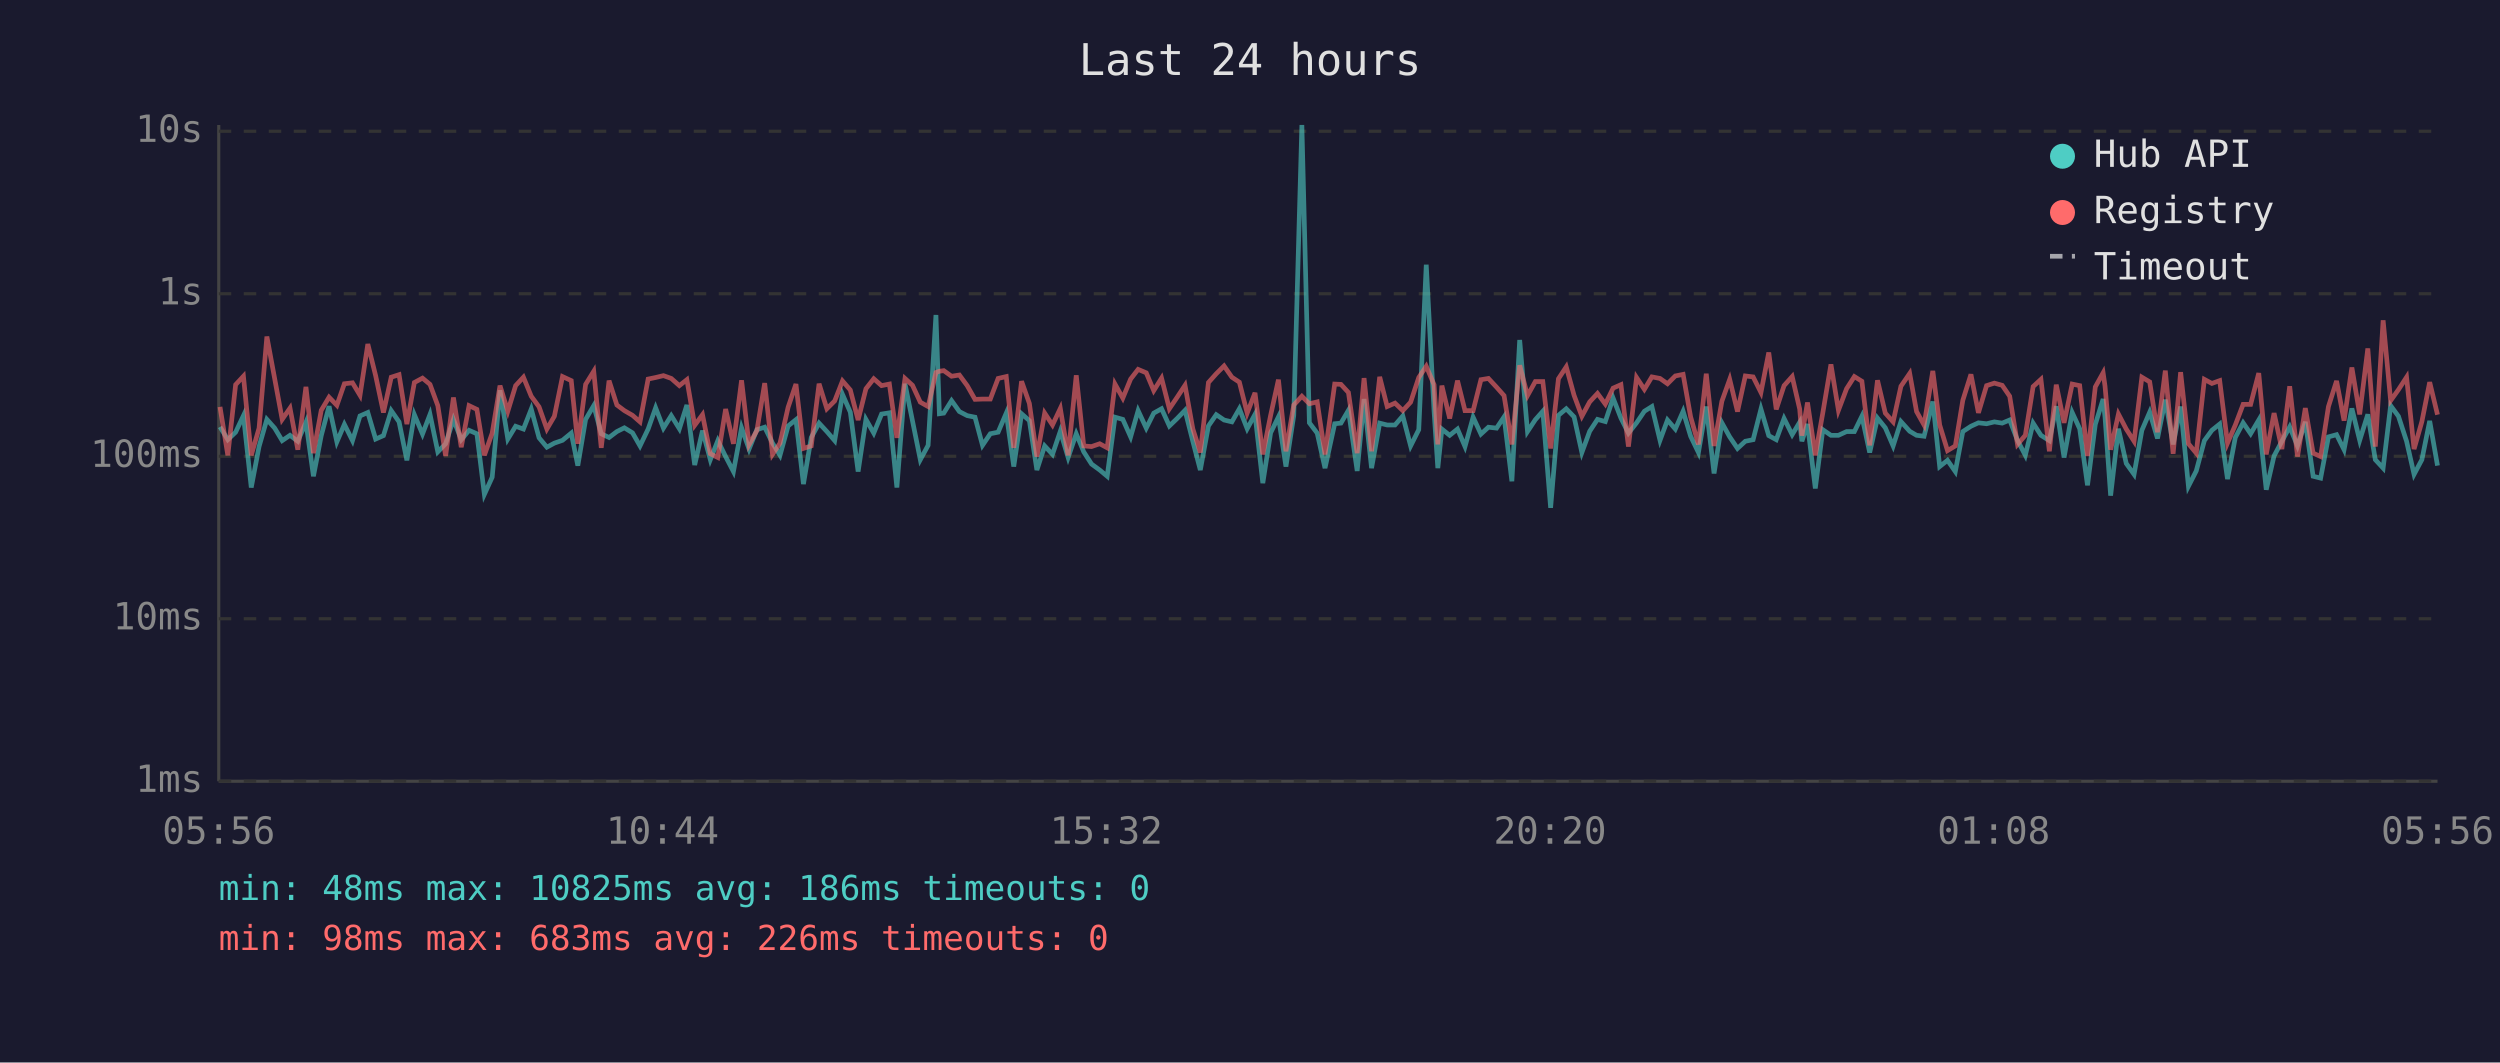
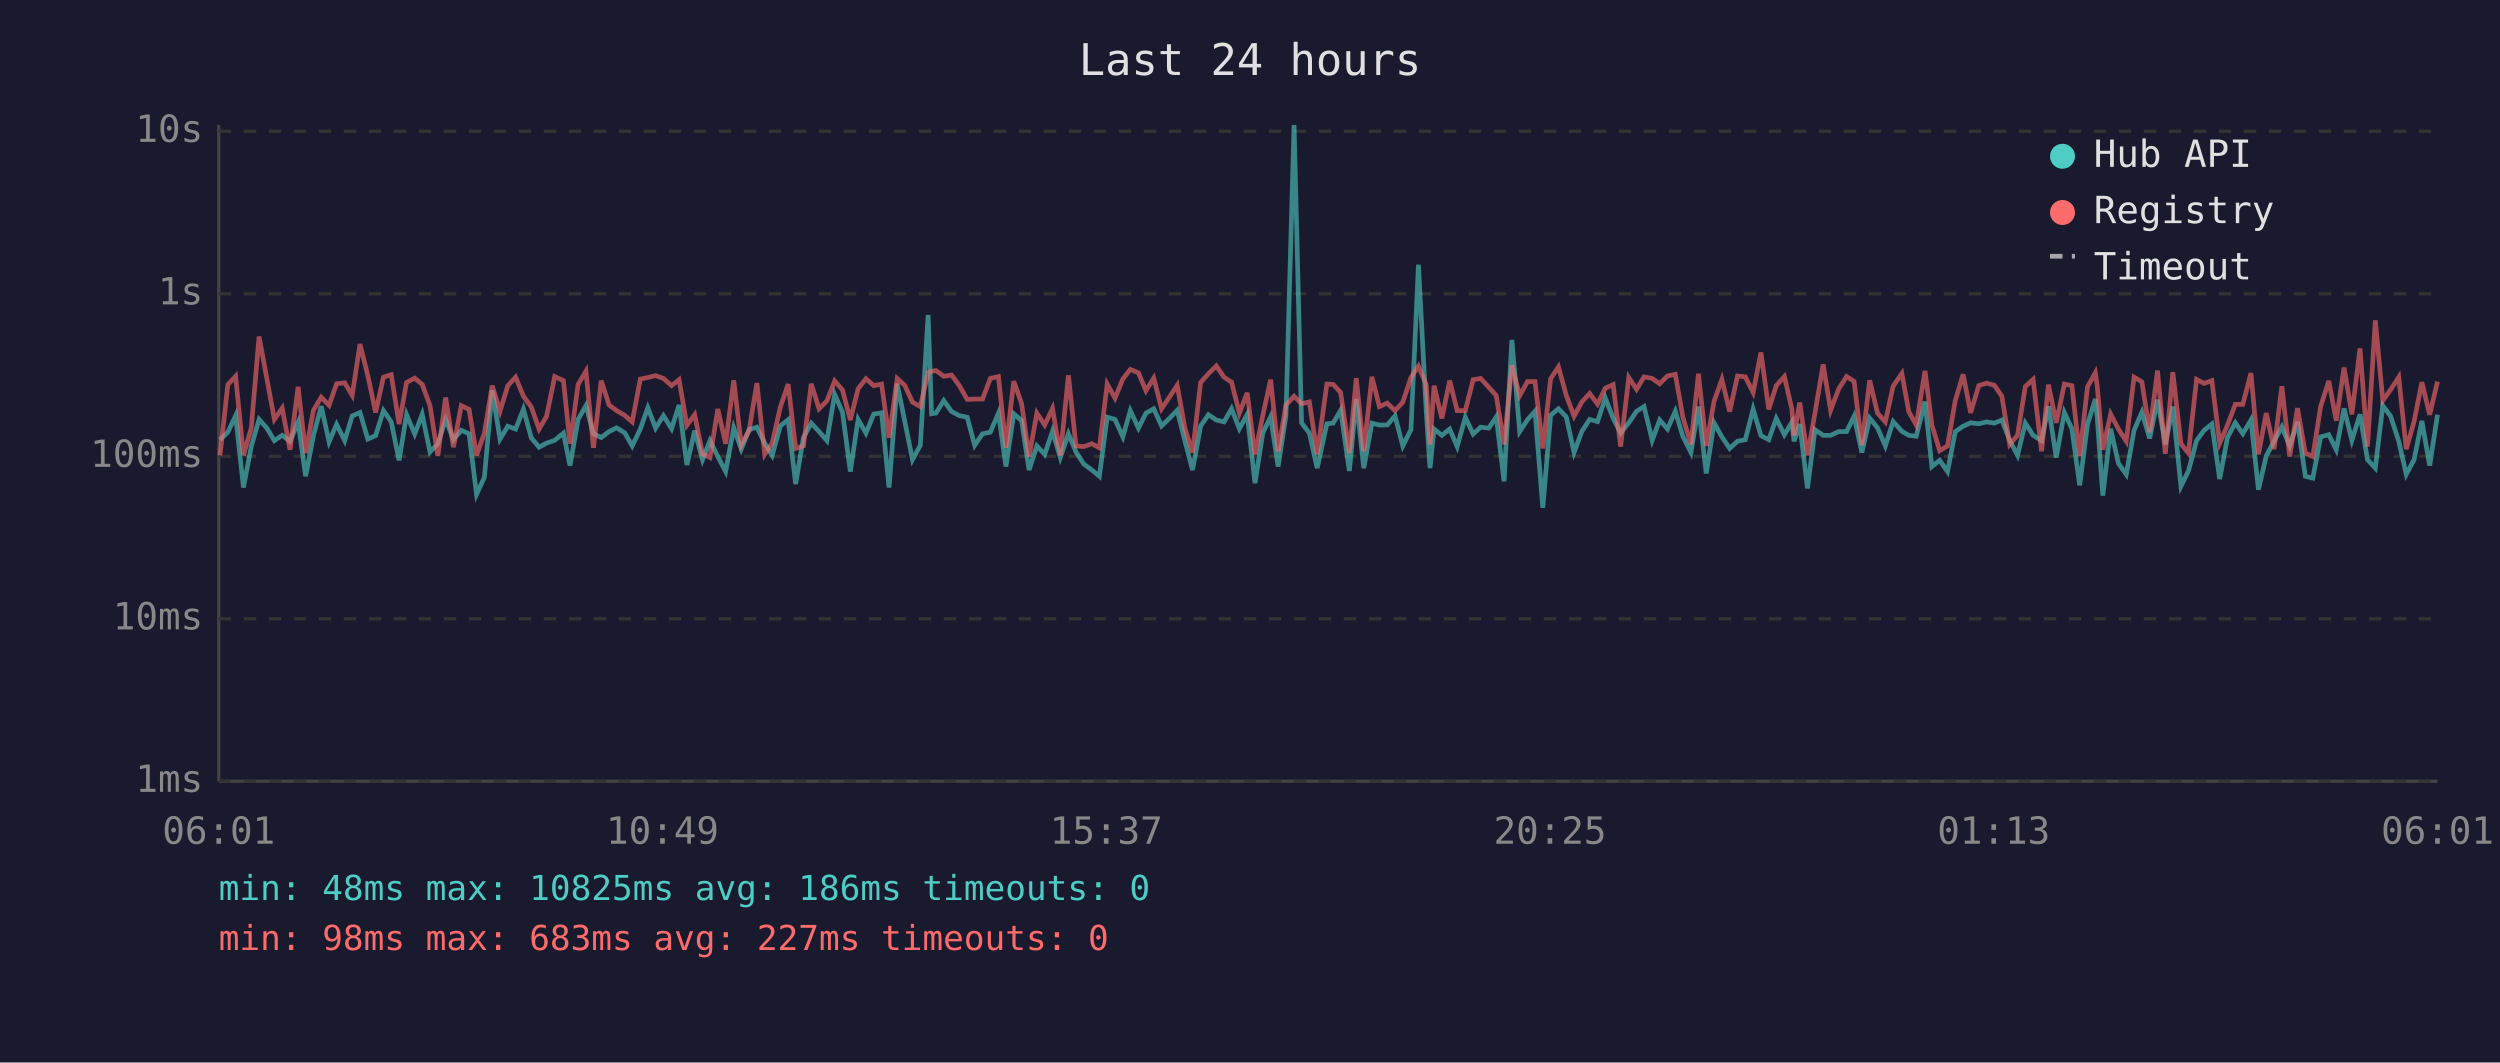
<svg xmlns="http://www.w3.org/2000/svg" viewBox="0 0 800 340" font-family="monospace" font-size="12">
  <rect width="800" height="340" fill="#1a1a2e" />
  <text x="400" y="24" fill="#e0e0e0" font-size="14" text-anchor="middle">Last 24 hours</text>
  <line x1="70" y1="40" x2="70" y2="250" stroke="#444" stroke-width="1" />
  <line x1="70" y1="250" x2="780" y2="250" stroke="#444" stroke-width="1" />
  <line x1="70" y1="250" x2="780" y2="250" stroke="#333" stroke-width="1" stroke-dasharray="4" />
  <text x="65" y="250" fill="#888" text-anchor="end" dominant-baseline="middle">1ms</text>
  <line x1="70" y1="198" x2="780" y2="198" stroke="#333" stroke-width="1" stroke-dasharray="4" />
  <text x="65" y="198" fill="#888" text-anchor="end" dominant-baseline="middle">10ms</text>
  <line x1="70" y1="146" x2="780" y2="146" stroke="#333" stroke-width="1" stroke-dasharray="4" />
  <text x="65" y="146" fill="#888" text-anchor="end" dominant-baseline="middle">100ms</text>
  <line x1="70" y1="94" x2="780" y2="94" stroke="#333" stroke-width="1" stroke-dasharray="4" />
  <text x="65" y="94" fill="#888" text-anchor="end" dominant-baseline="middle">1s</text>
  <line x1="70" y1="42" x2="780" y2="42" stroke="#333" stroke-width="1" stroke-dasharray="4" />
  <text x="65" y="42" fill="#888" text-anchor="end" dominant-baseline="middle">10s</text>
-   <text x="70" y="270" fill="#888" text-anchor="middle">05:56</text>
-   <text x="212" y="270" fill="#888" text-anchor="middle">10:44</text>
-   <text x="354" y="270" fill="#888" text-anchor="middle">15:32</text>
-   <text x="496" y="270" fill="#888" text-anchor="middle">20:20</text>
-   <text x="638" y="270" fill="#888" text-anchor="middle">01:08</text>
-   <text x="780" y="270" fill="#888" text-anchor="middle">05:56</text>
-   <polyline points="70.4,136.6 72.9,140.7 75.4,138.3 77.9,133.0 80.4,156.0 82.9,142.9 85.4,134.2 87.9,137.0 90.3,141.0 92.8,139.3 95.3,141.2 97.9,135.1 100.3,152.4 102.8,139.4 105.3,130.0 107.8,141.4 110.2,135.8 112.8,141.0 115.2,133.1 117.7,132.0 120.2,140.5 122.7,139.4 125.2,131.4 127.7,135.0 130.2,147.3 132.6,132.7 135.2,138.9 137.6,132.6 140.1,144.6 142.6,142.0 145.1,134.2 147.6,140.7 150.1,137.7 152.6,138.8 155.0,158.2 157.5,152.7 160.0,124.9 162.5,140.5 165.0,136.4 167.5,137.3 170.0,130.9 172.5,140.1 175.0,143.1 177.4,141.8 180.0,140.9 182.8,138.6 184.9,149.0 187.4,134.2 190.0,129.8 192.4,138.8 194.9,140.0 197.4,138.1 199.8,136.9 202.4,138.5 204.8,142.7 207.4,137.3 209.8,130.5 212.3,137.0 214.8,133.0 217.4,137.2 219.8,129.6 222.3,148.8 224.8,137.8 227.3,147.1 229.7,141.0 232.2,146.1 234.7,150.9 237.3,136.9 239.7,143.7 242.2,137.5 244.7,136.7 247.2,141.8 249.6,145.7 252.2,136.3 254.7,134.3 257.1,154.9 259.6,140.0 262.1,135.4 264.6,138.1 267.1,141.0 269.6,126.2 272.1,131.9 274.6,150.9 277.1,134.2 279.6,138.6 282.1,132.5 284.6,132.1 287.0,156.0 289.6,122.8 292.0,134.7 294.5,147.1 297.0,142.5 299.5,100.8 300.6,132.4 302.0,132.2 304.5,128.2 307.0,131.7 309.5,133.0 312.0,133.5 314.4,142.5 316.9,138.8 319.4,138.3 322.0,132.2 324.4,149.3 326.9,132.4 329.4,134.6 331.8,150.4 334.3,142.7 336.8,145.4 339.3,138.0 341.8,146.4 344.4,138.8 346.8,144.6 349.3,148.5 351.9,150.4 354.3,152.4 356.8,133.5 359.3,134.2 361.8,139.8 364.2,131.4 366.8,137.0 369.2,132.2 371.7,130.8 374.2,136.3 376.7,133.9 379.2,131.3 381.7,141.2 384.1,150.4 386.7,136.3 389.2,132.7 391.7,134.4 394.2,135.0 396.6,130.8 399.1,137.2 401.6,132.6 404.1,154.6 406.6,138.5 409.1,133.4 411.5,149.3 414.0,133.0 416.6,40.0 419.0,135.3 421.5,138.6 424.0,149.8 427.1,135.6 429.1,135.4 431.5,131.3 434.3,150.7 436.5,127.7 438.9,149.8 441.5,135.4 443.9,136.0 446.4,136.0 448.9,133.1 451.4,142.7 454.0,137.5 456.4,84.7 458.9,131.6 460.1,149.8 461.4,137.3 463.9,139.3 466.4,137.3 468.8,142.9 471.4,133.5 473.9,138.9 476.3,136.7 478.9,137.0 481.3,133.4 483.8,154.0 486.3,108.8 488.8,138.1 491.3,134.3 493.7,131.6 496.2,162.5 498.7,132.9 501.2,130.8 503.7,133.4 506.2,144.8 508.7,138.0 511.2,134.2 513.7,134.9 516.2,127.4 518.7,133.8 521.1,138.6 523.7,135.3 526.2,131.6 528.6,130.1 531.2,140.9 533.6,134.4 536.1,137.3 538.6,131.6 541.0,139.6 543.5,144.8 546.0,130.1 548.5,151.5 551.0,135.3 553.5,139.8 556.0,143.5 558.5,141.2 561.0,140.7 563.5,130.9 566.0,139.4 568.4,140.7 570.9,133.9 573.5,139.1 575.9,135.1 576.6,141.2 578.4,135.7 580.9,156.3 583.3,137.5 585.9,139.3 588.3,139.3 590.9,138.1 593.4,138.1 595.8,133.2 598.3,144.8 600.8,133.8 603.3,136.9 605.8,142.7 608.3,134.9 611.1,138.0 613.3,139.3 615.7,139.6 618.5,128.5 620.7,149.3 623.2,147.3 625.7,150.9 628.1,138.1 630.7,136.4 633.1,135.3 635.7,135.6 638.2,135.0 640.7,135.4 643.1,134.4 645.6,140.9 648.1,145.7 650.6,135.4 653.1,139.3 655.8,141.0 658.0,130.0 660.5,146.4 663.1,132.0 665.5,137.2 668.0,155.3 670.5,135.8 673.0,127.7 673.6,133.4 675.4,158.6 677.9,137.2 680.4,148.3 682.9,151.8 685.4,137.7 687.9,131.9 690.4,140.3 692.9,127.9 695.4,142.2 697.8,130.1 700.3,155.6 702.8,150.7 705.4,141.0 707.8,137.7 710.3,135.7 712.8,153.3 715.3,140.0 717.8,135.3 720.2,138.8 722.8,134.4 725.2,156.7 727.7,145.9 730.2,141.2 732.7,136.6 735.2,142.7 737.7,135.0 740.2,152.4 742.6,153.0 745.1,139.8 747.7,139.1 750.1,143.9 752.6,130.7 755.1,140.9 757.7,132.6 760.1,147.1 762.6,149.8 765.0,129.8 767.5,133.2 770.1,141.2 772.5,151.8 775.0,147.1 777.5,134.7 780.0,149.0" fill="none" stroke="#4ecdc4" stroke-width="1.5" opacity="0.6" />
-   <polyline points="70.4,130.2 72.9,145.7 75.4,123.1 77.9,120.4 80.4,145.7 82.9,137.0 85.4,107.7 87.9,121.2 90.3,134.2 92.8,130.6 95.3,143.9 97.9,123.8 100.3,145.0 102.8,131.3 105.3,127.1 107.8,129.7 110.2,122.8 112.8,122.5 115.2,126.5 117.7,110.1 120.2,120.2 122.7,132.0 125.2,120.7 127.7,119.9 130.2,135.7 132.6,122.4 135.2,121.0 137.6,123.0 140.1,129.8 142.6,145.9 145.1,127.2 147.6,143.1 150.1,129.8 152.6,131.0 155.0,145.7 157.5,138.6 160.0,123.4 162.5,131.6 165.0,123.4 167.5,120.7 170.0,126.8 172.5,130.2 175.0,137.3 177.4,133.2 180.0,120.5 182.8,121.8 184.9,142.0 187.4,123.0 190.0,118.8 192.4,143.3 194.9,121.8 197.4,129.6 199.8,131.4 202.4,132.9 204.8,135.0 207.4,121.3 209.8,120.8 212.3,120.2 214.8,121.1 217.4,123.4 219.8,121.5 222.3,136.1 224.8,132.7 227.3,145.2 229.7,146.4 232.2,130.9 234.7,142.0 237.3,121.7 239.7,142.3 242.2,137.8 244.7,122.6 247.2,145.4 249.6,141.8 252.2,130.3 254.7,122.9 257.1,143.5 259.6,142.7 262.1,122.8 264.6,130.8 267.1,128.3 269.6,121.9 272.1,124.8 274.6,134.4 277.1,124.4 279.6,121.2 282.1,123.4 284.6,122.9 287.0,140.1 289.6,121.1 292.0,123.3 294.5,128.7 297.0,130.1 299.5,119.2 300.6,118.8 302.0,118.6 304.5,120.4 307.0,120.0 309.5,123.4 312.0,127.8 314.4,127.7 316.9,127.7 319.4,121.1 322.0,120.5 324.4,143.3 326.9,122.0 329.4,129.1 331.8,146.1 334.3,132.2 336.8,136.0 339.3,130.7 341.8,145.7 344.4,120.1 346.8,142.7 349.3,142.9 351.9,142.0 354.3,143.3 356.8,122.9 359.3,127.4 361.8,121.3 364.2,118.2 366.8,119.3 369.2,125.0 371.7,121.0 374.2,130.8 376.7,127.1 379.2,123.3 381.7,137.2 384.1,144.8 386.7,122.4 389.2,119.6 391.7,117.1 394.2,120.7 396.6,122.3 399.1,132.2 401.6,125.7 404.1,145.4 406.6,132.9 409.1,121.5 411.5,144.4 414.0,129.6 416.6,126.8 419.0,129.2 421.5,128.6 424.0,145.4 427.1,122.9 429.1,123.0 431.5,125.6 434.3,145.0 436.5,121.0 438.9,144.4 441.5,120.6 443.9,130.1 446.4,129.0 448.9,131.4 451.4,128.7 454.0,120.8 456.4,117.2 458.9,123.1 460.1,142.2 461.4,123.4 463.9,133.9 466.4,121.8 468.8,131.4 471.4,131.4 473.9,121.5 476.3,121.1 478.9,123.9 481.3,126.6 483.8,142.2 486.3,116.9 488.8,126.6 491.3,122.1 493.7,122.1 496.2,143.5 498.7,121.2 501.2,117.4 503.7,126.5 506.2,133.2 508.7,128.6 511.2,125.9 513.7,129.3 516.2,124.2 518.7,123.1 521.1,142.9 523.7,120.8 526.2,124.6 528.6,120.6 531.2,121.1 533.6,122.8 536.1,120.3 538.6,119.8 541.0,133.4 543.5,142.2 546.0,119.6 548.5,142.7 551.0,128.4 553.5,121.4 556.0,131.7 558.5,120.3 561.0,120.6 563.5,125.6 566.0,112.8 568.4,131.0 570.9,123.4 573.5,120.5 575.9,130.9 576.6,139.4 578.4,128.8 580.9,145.7 583.3,132.1 585.9,116.6 588.3,131.3 590.9,124.4 593.4,120.5 595.8,122.0 598.3,142.5 600.8,121.7 603.3,132.2 605.8,135.0 608.3,123.6 611.1,119.5 613.3,131.7 615.7,136.0 618.5,118.7 620.7,136.0 623.2,144.2 625.7,142.7 628.1,128.1 630.7,119.8 633.1,132.1 635.7,123.4 638.2,122.6 640.7,123.3 643.1,126.8 645.6,142.2 648.1,139.3 650.6,123.7 653.1,121.4 655.8,144.4 658.0,123.1 660.5,135.3 663.1,122.9 665.5,123.4 668.0,145.9 670.5,123.8 673.0,119.3 673.6,123.5 675.4,143.9 677.9,132.5 680.4,137.3 682.9,141.2 685.4,120.7 687.9,122.2 690.4,138.3 692.9,118.6 695.4,145.2 697.8,119.1 700.3,142.0 702.8,145.0 705.4,121.4 707.8,122.7 710.3,121.8 712.8,141.8 715.3,136.0 717.8,129.4 720.2,129.4 722.8,119.4 725.2,145.4 727.7,132.2 730.2,143.7 732.7,123.6 735.2,146.1 737.7,130.6 740.2,145.0 742.6,146.1 745.1,130.1 747.7,121.9 750.1,134.6 752.6,117.6 755.1,132.6 757.7,111.5 760.1,142.9 762.6,102.5 765.0,128.2 767.5,124.7 770.1,120.7 772.5,143.7 775.0,134.9 777.5,122.3 780.0,132.7" fill="none" stroke="#ff6b6b" stroke-width="1.5" opacity="0.6" />
+   <text x="70" y="270" fill="#888" text-anchor="middle">06:01</text>
+   <text x="212" y="270" fill="#888" text-anchor="middle">10:49</text>
+   <text x="354" y="270" fill="#888" text-anchor="middle">15:37</text>
+   <text x="496" y="270" fill="#888" text-anchor="middle">20:25</text>
+   <text x="638" y="270" fill="#888" text-anchor="middle">01:13</text>
+   <text x="780" y="270" fill="#888" text-anchor="middle">06:01</text>
+   <polyline points="70.4,140.7 72.9,138.3 75.4,133.0 77.9,156.0 80.4,142.9 82.9,134.2 85.4,137.0 87.8,141.0 90.3,139.3 92.8,141.2 95.4,135.1 97.8,152.4 100.3,139.4 102.8,130.0 105.3,141.4 107.7,135.8 110.3,141.0 112.7,133.1 115.2,132.0 117.7,140.5 120.2,139.4 122.7,131.4 125.2,135.0 127.7,147.3 130.1,132.7 132.7,138.9 135.1,132.6 137.6,144.6 140.1,142.0 142.6,134.2 145.1,140.7 147.6,137.7 150.1,138.8 152.5,158.2 155.0,152.7 157.5,124.9 160.0,140.5 162.5,136.4 165.0,137.3 167.5,130.9 170.0,140.1 172.5,143.1 174.9,141.8 177.5,140.9 180.3,138.6 182.4,149.0 185.0,134.2 187.5,129.8 189.9,138.8 192.4,140.0 194.9,138.1 197.3,136.9 199.9,138.5 202.3,142.7 204.9,137.3 207.3,130.5 209.8,137.0 212.3,133.0 214.9,137.2 217.3,129.6 219.8,148.8 222.3,137.8 224.8,147.1 227.2,141.0 229.7,146.1 232.2,150.9 234.8,136.9 237.2,143.7 239.7,137.5 242.2,136.7 244.7,141.8 247.1,145.7 249.7,136.3 252.2,134.3 254.6,154.9 257.1,140.0 259.6,135.4 262.1,138.1 264.6,141.0 267.1,126.2 269.6,131.9 272.1,150.9 274.6,134.2 277.1,138.6 279.6,132.5 282.1,132.1 284.5,156.0 287.1,122.8 289.5,134.7 292.0,147.1 294.5,142.5 297.0,100.8 298.1,132.4 299.5,132.2 302.0,128.2 304.5,131.7 307.0,133.0 309.5,133.5 311.9,142.5 314.4,138.8 316.9,138.3 319.5,132.2 321.9,149.3 324.4,132.4 326.9,134.6 329.3,150.4 331.8,142.7 334.3,145.4 336.8,138.0 339.3,146.4 341.9,138.8 344.3,144.6 346.8,148.5 349.4,150.4 351.8,152.4 354.3,133.5 356.8,134.2 359.3,139.8 361.7,131.4 364.3,137.0 366.7,132.2 369.2,130.8 371.7,136.3 374.2,133.9 376.7,131.3 379.2,141.2 381.6,150.4 384.2,136.3 386.7,132.7 389.2,134.4 391.7,135.0 394.1,130.8 396.6,137.2 399.1,132.6 401.6,154.6 404.1,138.5 406.6,133.4 409.0,149.3 411.5,133.0 414.1,40.0 416.5,135.3 419.0,138.6 421.5,149.8 424.6,135.6 426.6,135.4 429.0,131.3 431.8,150.7 434.0,127.7 436.4,149.8 439.0,135.4 441.4,136.0 443.9,136.0 446.4,133.1 448.9,142.7 451.5,137.5 453.9,84.7 456.4,131.6 457.6,149.8 458.9,137.3 461.4,139.3 463.9,137.3 466.3,142.9 468.9,133.5 471.4,138.9 473.8,136.7 476.4,137.0 478.8,133.4 481.3,154.0 483.8,108.8 486.3,138.1 488.8,134.3 491.2,131.6 493.7,162.5 496.2,132.9 498.7,130.8 501.2,133.4 503.7,144.8 506.2,138.0 508.7,134.2 511.2,134.9 513.7,127.4 516.2,133.8 518.6,138.6 521.2,135.3 523.7,131.6 526.1,130.1 528.7,140.9 531.1,134.4 533.6,137.3 536.1,131.6 538.5,139.6 541.1,144.8 543.5,130.1 546.0,151.5 548.5,135.3 551.0,139.8 553.5,143.5 556.0,141.2 558.5,140.7 561.0,130.9 563.5,139.4 566.0,140.7 568.4,133.9 571.0,139.1 573.4,135.1 574.1,141.2 575.9,135.7 578.4,156.3 580.8,137.5 583.4,139.3 585.8,139.3 588.4,138.1 590.9,138.1 593.3,133.2 595.8,144.8 598.3,133.8 600.8,136.9 603.3,142.7 605.8,134.9 608.6,138.0 610.8,139.3 613.2,139.6 616.0,128.5 618.2,149.3 620.7,147.3 623.2,150.9 625.7,138.1 628.2,136.4 630.6,135.3 633.2,135.6 635.7,135.0 638.2,135.4 640.6,134.4 643.1,140.9 645.6,145.7 648.1,135.4 650.6,139.3 653.3,141.0 655.5,130.0 658.0,146.4 660.6,132.0 663.0,137.2 665.5,155.3 668.0,135.8 670.5,127.7 671.1,133.4 672.9,158.6 675.4,137.2 677.9,148.3 680.4,151.8 682.9,137.7 685.4,131.9 687.9,140.3 690.4,127.9 692.9,142.2 695.3,130.1 697.9,155.6 700.3,150.7 702.9,141.0 705.3,137.7 707.8,135.7 710.3,153.3 712.8,140.0 715.3,135.3 717.7,138.8 720.3,134.4 722.7,156.7 725.2,145.9 727.7,141.2 730.2,136.6 732.7,142.7 735.2,135.0 737.7,152.4 740.1,153.0 742.6,139.8 745.2,139.1 747.6,143.9 750.1,130.7 752.6,140.9 755.2,132.6 757.6,147.1 760.1,149.8 762.5,129.8 765.0,133.2 767.6,141.2 770.0,151.8 772.5,147.1 775.0,134.7 777.5,149.0 780.0,132.7" fill="none" stroke="#4ecdc4" stroke-width="1.5" opacity="0.6" />
+   <polyline points="70.4,145.7 72.9,123.1 75.4,120.4 77.9,145.7 80.4,137.0 82.9,107.7 85.4,121.2 87.8,134.2 90.3,130.6 92.8,143.9 95.4,123.8 97.8,145.0 100.3,131.3 102.8,127.1 105.3,129.7 107.7,122.8 110.3,122.5 112.7,126.5 115.2,110.1 117.7,120.2 120.2,132.0 122.7,120.7 125.2,119.9 127.7,135.7 130.1,122.4 132.7,121.0 135.1,123.0 137.6,129.8 140.1,145.9 142.6,127.2 145.1,143.1 147.6,129.8 150.1,131.0 152.5,145.7 155.0,138.6 157.5,123.4 160.0,131.6 162.5,123.4 165.0,120.7 167.5,126.8 170.0,130.2 172.5,137.3 174.9,133.2 177.5,120.5 180.3,121.8 182.4,142.0 185.0,123.0 187.5,118.8 189.9,143.3 192.4,121.8 194.9,129.6 197.3,131.4 199.9,132.9 202.3,135.0 204.9,121.3 207.3,120.8 209.8,120.2 212.3,121.1 214.9,123.4 217.3,121.5 219.8,136.1 222.3,132.7 224.8,145.2 227.2,146.4 229.7,130.9 232.2,142.0 234.8,121.7 237.2,142.3 239.7,137.8 242.2,122.6 244.7,145.4 247.1,141.8 249.7,130.3 252.2,122.9 254.6,143.5 257.1,142.7 259.6,122.8 262.1,130.8 264.6,128.3 267.1,121.9 269.6,124.8 272.1,134.4 274.6,124.4 277.1,121.2 279.6,123.4 282.1,122.9 284.5,140.1 287.1,121.1 289.5,123.3 292.0,128.7 294.5,130.1 297.0,119.2 298.1,118.8 299.5,118.6 302.0,120.4 304.5,120.0 307.0,123.4 309.5,127.8 311.9,127.7 314.4,127.7 316.9,121.1 319.5,120.5 321.9,143.3 324.4,122.0 326.9,129.1 329.3,146.1 331.8,132.2 334.3,136.0 336.8,130.7 339.3,145.7 341.9,120.1 344.3,142.7 346.8,142.9 349.4,142.0 351.8,143.3 354.3,122.9 356.8,127.4 359.3,121.3 361.7,118.2 364.3,119.3 366.7,125.0 369.2,121.0 371.7,130.8 374.2,127.1 376.7,123.3 379.2,137.2 381.6,144.8 384.2,122.4 386.7,119.6 389.2,117.1 391.7,120.7 394.1,122.3 396.6,132.2 399.1,125.7 401.6,145.4 404.1,132.9 406.6,121.5 409.0,144.4 411.5,129.6 414.1,126.8 416.5,129.2 419.0,128.6 421.5,145.4 424.6,122.9 426.6,123.0 429.0,125.6 431.8,145.0 434.0,121.0 436.4,144.4 439.0,120.6 441.4,130.1 443.9,129.0 446.4,131.4 448.9,128.7 451.5,120.8 453.9,117.2 456.4,123.1 457.6,142.2 458.9,123.4 461.4,133.9 463.9,121.8 466.3,131.4 468.9,131.4 471.4,121.5 473.8,121.1 476.4,123.9 478.8,126.6 481.3,142.2 483.8,116.9 486.3,126.6 488.8,122.1 491.2,122.1 493.7,143.5 496.2,121.2 498.7,117.4 501.2,126.5 503.7,133.2 506.2,128.6 508.7,125.9 511.2,129.3 513.7,124.2 516.2,123.1 518.6,142.9 521.2,120.8 523.7,124.6 526.1,120.6 528.7,121.1 531.1,122.8 533.6,120.3 536.1,119.8 538.5,133.4 541.1,142.2 543.5,119.6 546.0,142.7 548.5,128.4 551.0,121.4 553.5,131.7 556.0,120.3 558.5,120.6 561.0,125.6 563.5,112.8 566.0,131.0 568.4,123.4 571.0,120.5 573.4,130.9 574.1,139.4 575.9,128.8 578.4,145.7 580.8,132.1 583.4,116.6 585.8,131.3 588.4,124.4 590.9,120.5 593.3,122.0 595.8,142.5 598.3,121.7 600.8,132.2 603.3,135.0 605.8,123.6 608.6,119.5 610.8,131.7 613.2,136.0 616.0,118.7 618.2,136.0 620.7,144.2 623.2,142.7 625.7,128.1 628.2,119.8 630.6,132.1 633.2,123.4 635.7,122.6 638.2,123.3 640.6,126.8 643.1,142.2 645.6,139.3 648.1,123.7 650.6,121.4 653.3,144.4 655.5,123.1 658.0,135.3 660.6,122.9 663.0,123.4 665.5,145.9 668.0,123.8 670.5,119.3 671.1,123.5 672.9,143.9 675.4,132.5 677.9,137.3 680.4,141.2 682.9,120.7 685.4,122.2 687.9,138.3 690.4,118.6 692.9,145.2 695.3,119.1 697.9,142.0 700.3,145.0 702.9,121.4 705.3,122.7 707.8,121.8 710.3,141.8 712.8,136.0 715.3,129.4 717.7,129.4 720.3,119.4 722.7,145.4 725.2,132.2 727.7,143.7 730.2,123.6 732.7,146.1 735.2,130.6 737.7,145.0 740.1,146.1 742.6,130.1 745.2,121.9 747.6,134.6 750.1,117.6 752.6,132.6 755.2,111.5 757.6,142.9 760.1,102.5 762.5,128.2 765.0,124.7 767.6,120.7 770.0,143.7 772.5,134.9 775.0,122.3 777.5,132.7 780.0,122.1" fill="none" stroke="#ff6b6b" stroke-width="1.5" opacity="0.6" />
  <circle cx="660" cy="50" r="4" fill="#4ecdc4" />
  <text x="670" y="50" fill="#e0e0e0" dominant-baseline="middle">Hub API</text>
  <circle cx="660" cy="68" r="4" fill="#ff6b6b" />
  <text x="670" y="68" fill="#e0e0e0" dominant-baseline="middle">Registry</text>
  <line x1="656" y1="82" x2="664" y2="82" stroke="#e0e0e0" stroke-width="1.5" stroke-dasharray="4,3" opacity="0.7" />
  <text x="670" y="86" fill="#e0e0e0" dominant-baseline="middle">Timeout</text>
  <text x="70" y="288" fill="#4ecdc4" font-size="11">min: 48ms  max: 10825ms  avg: 186ms  timeouts: 0</text>
-   <text x="70" y="304" fill="#ff6b6b" font-size="11">min: 98ms  max: 683ms  avg: 226ms  timeouts: 0</text>
+   <text x="70" y="304" fill="#ff6b6b" font-size="11">min: 98ms  max: 683ms  avg: 227ms  timeouts: 0</text>
</svg>
